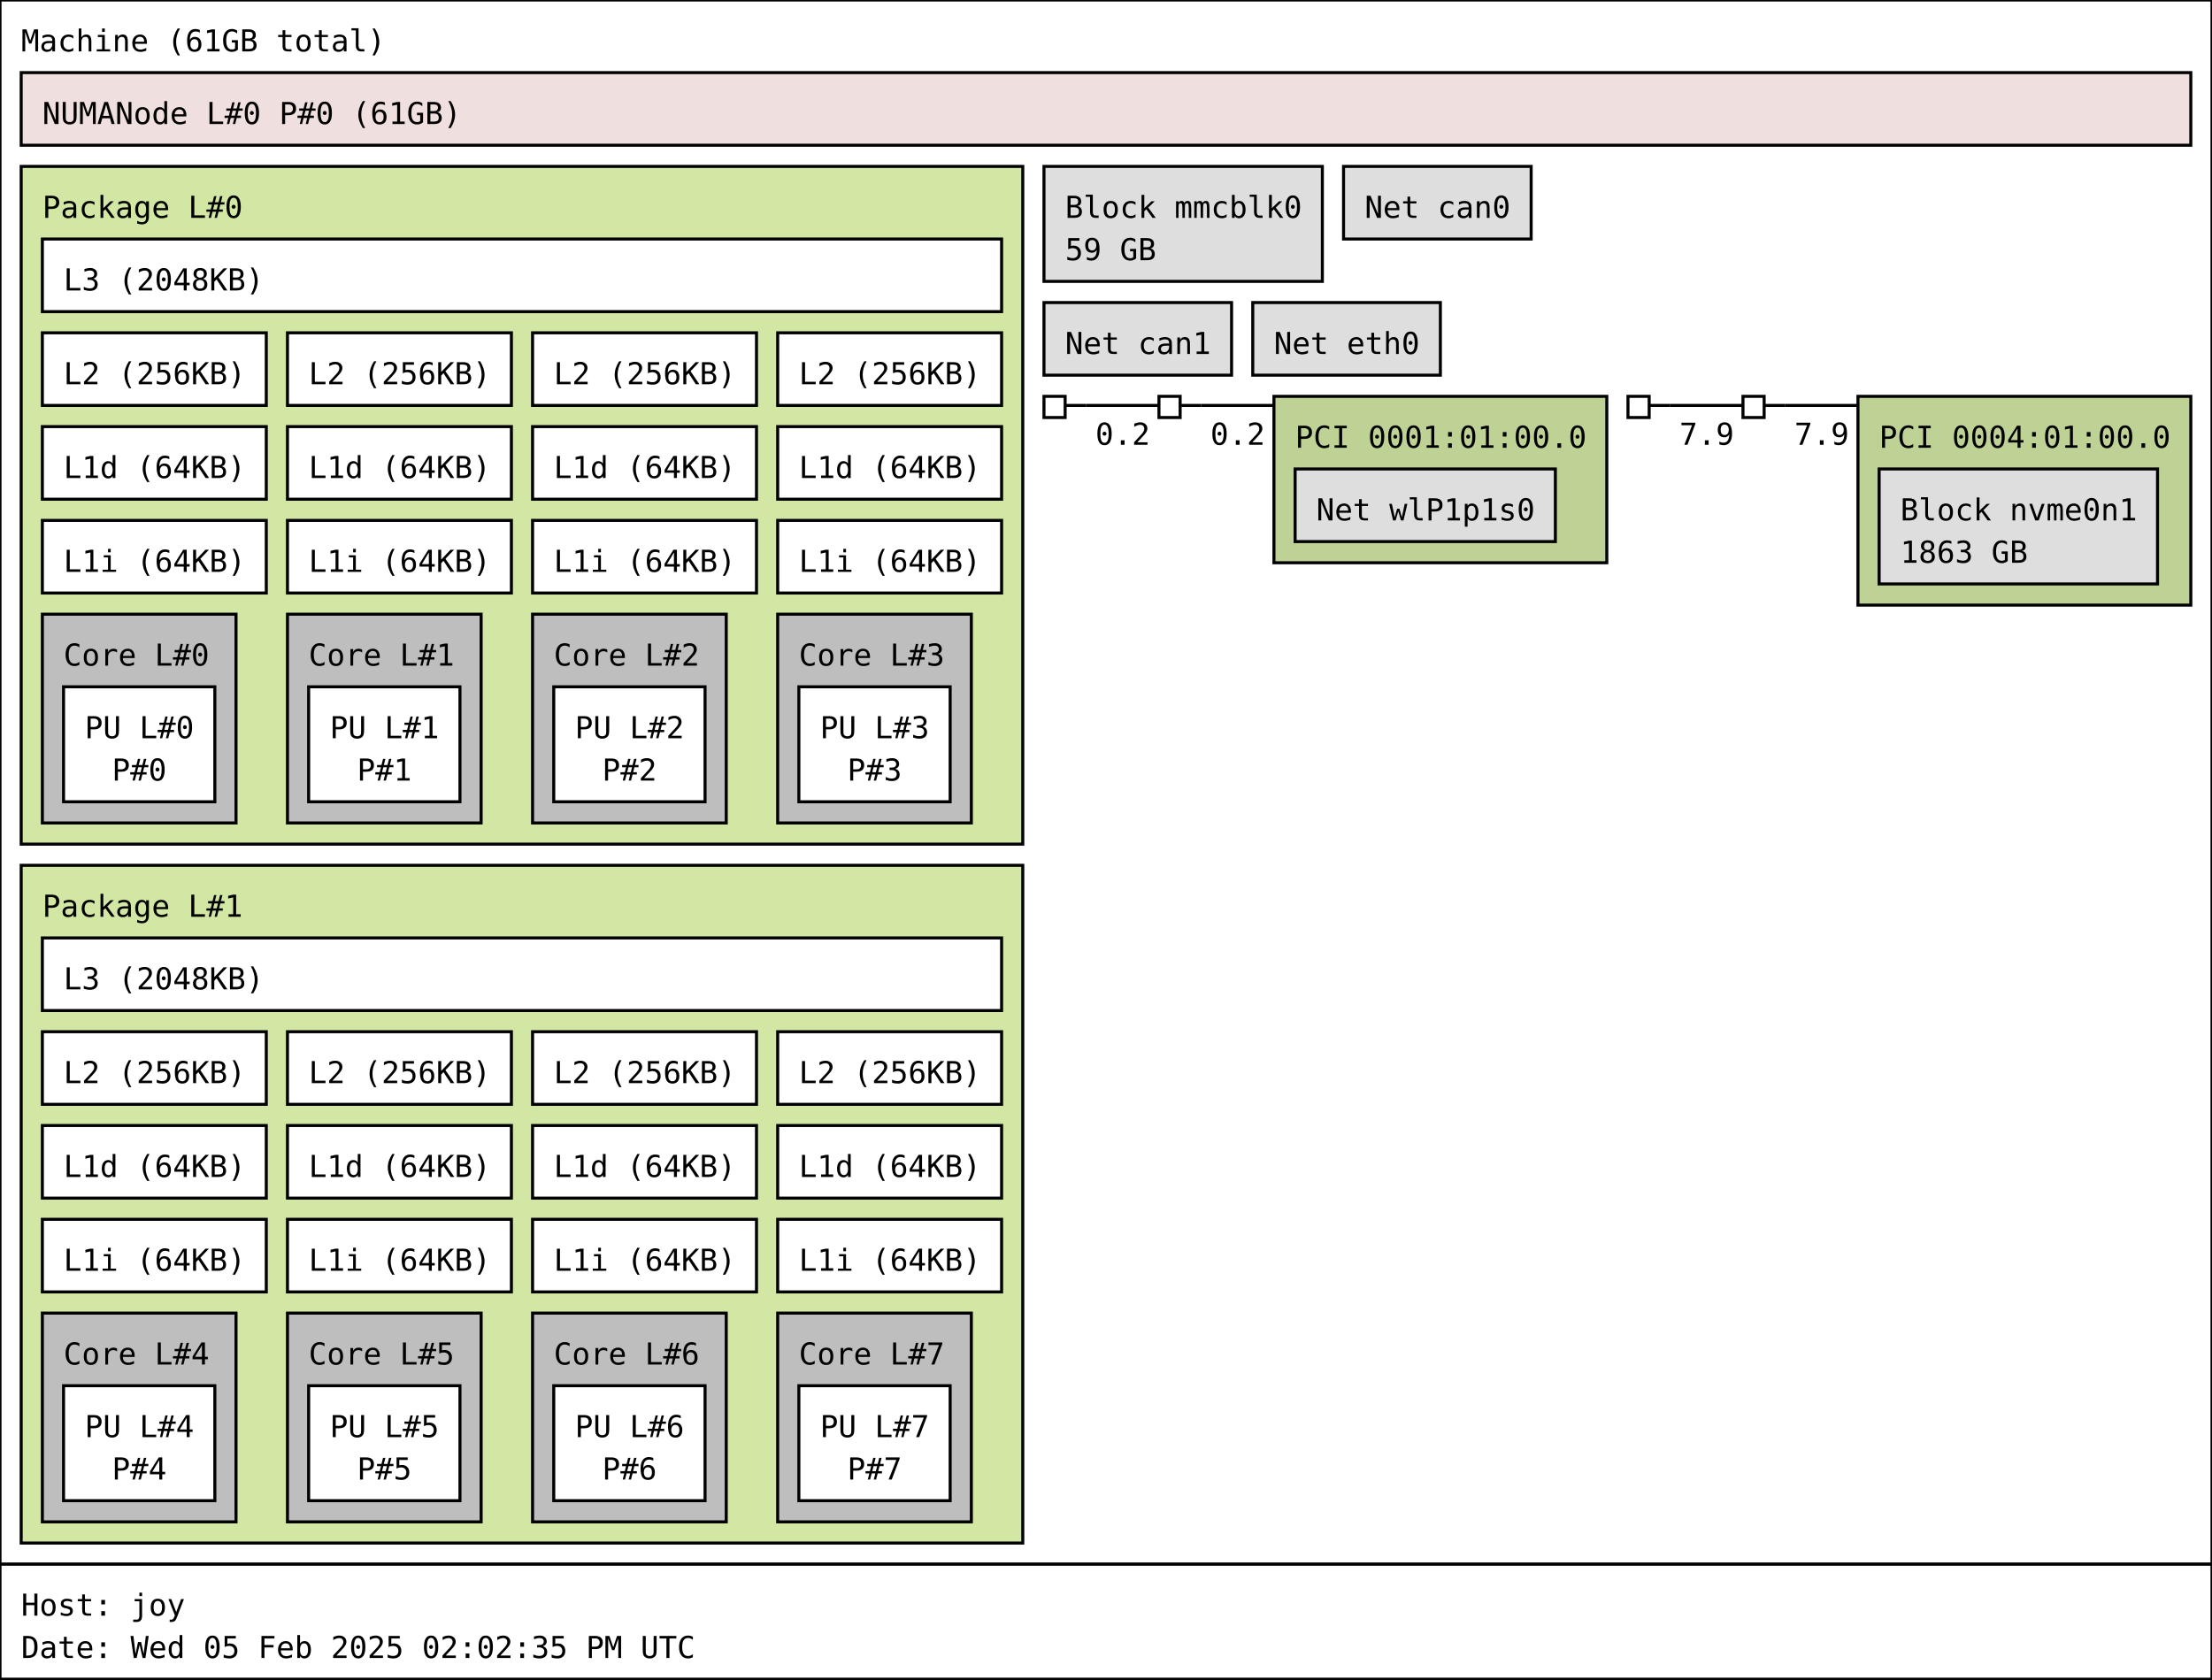
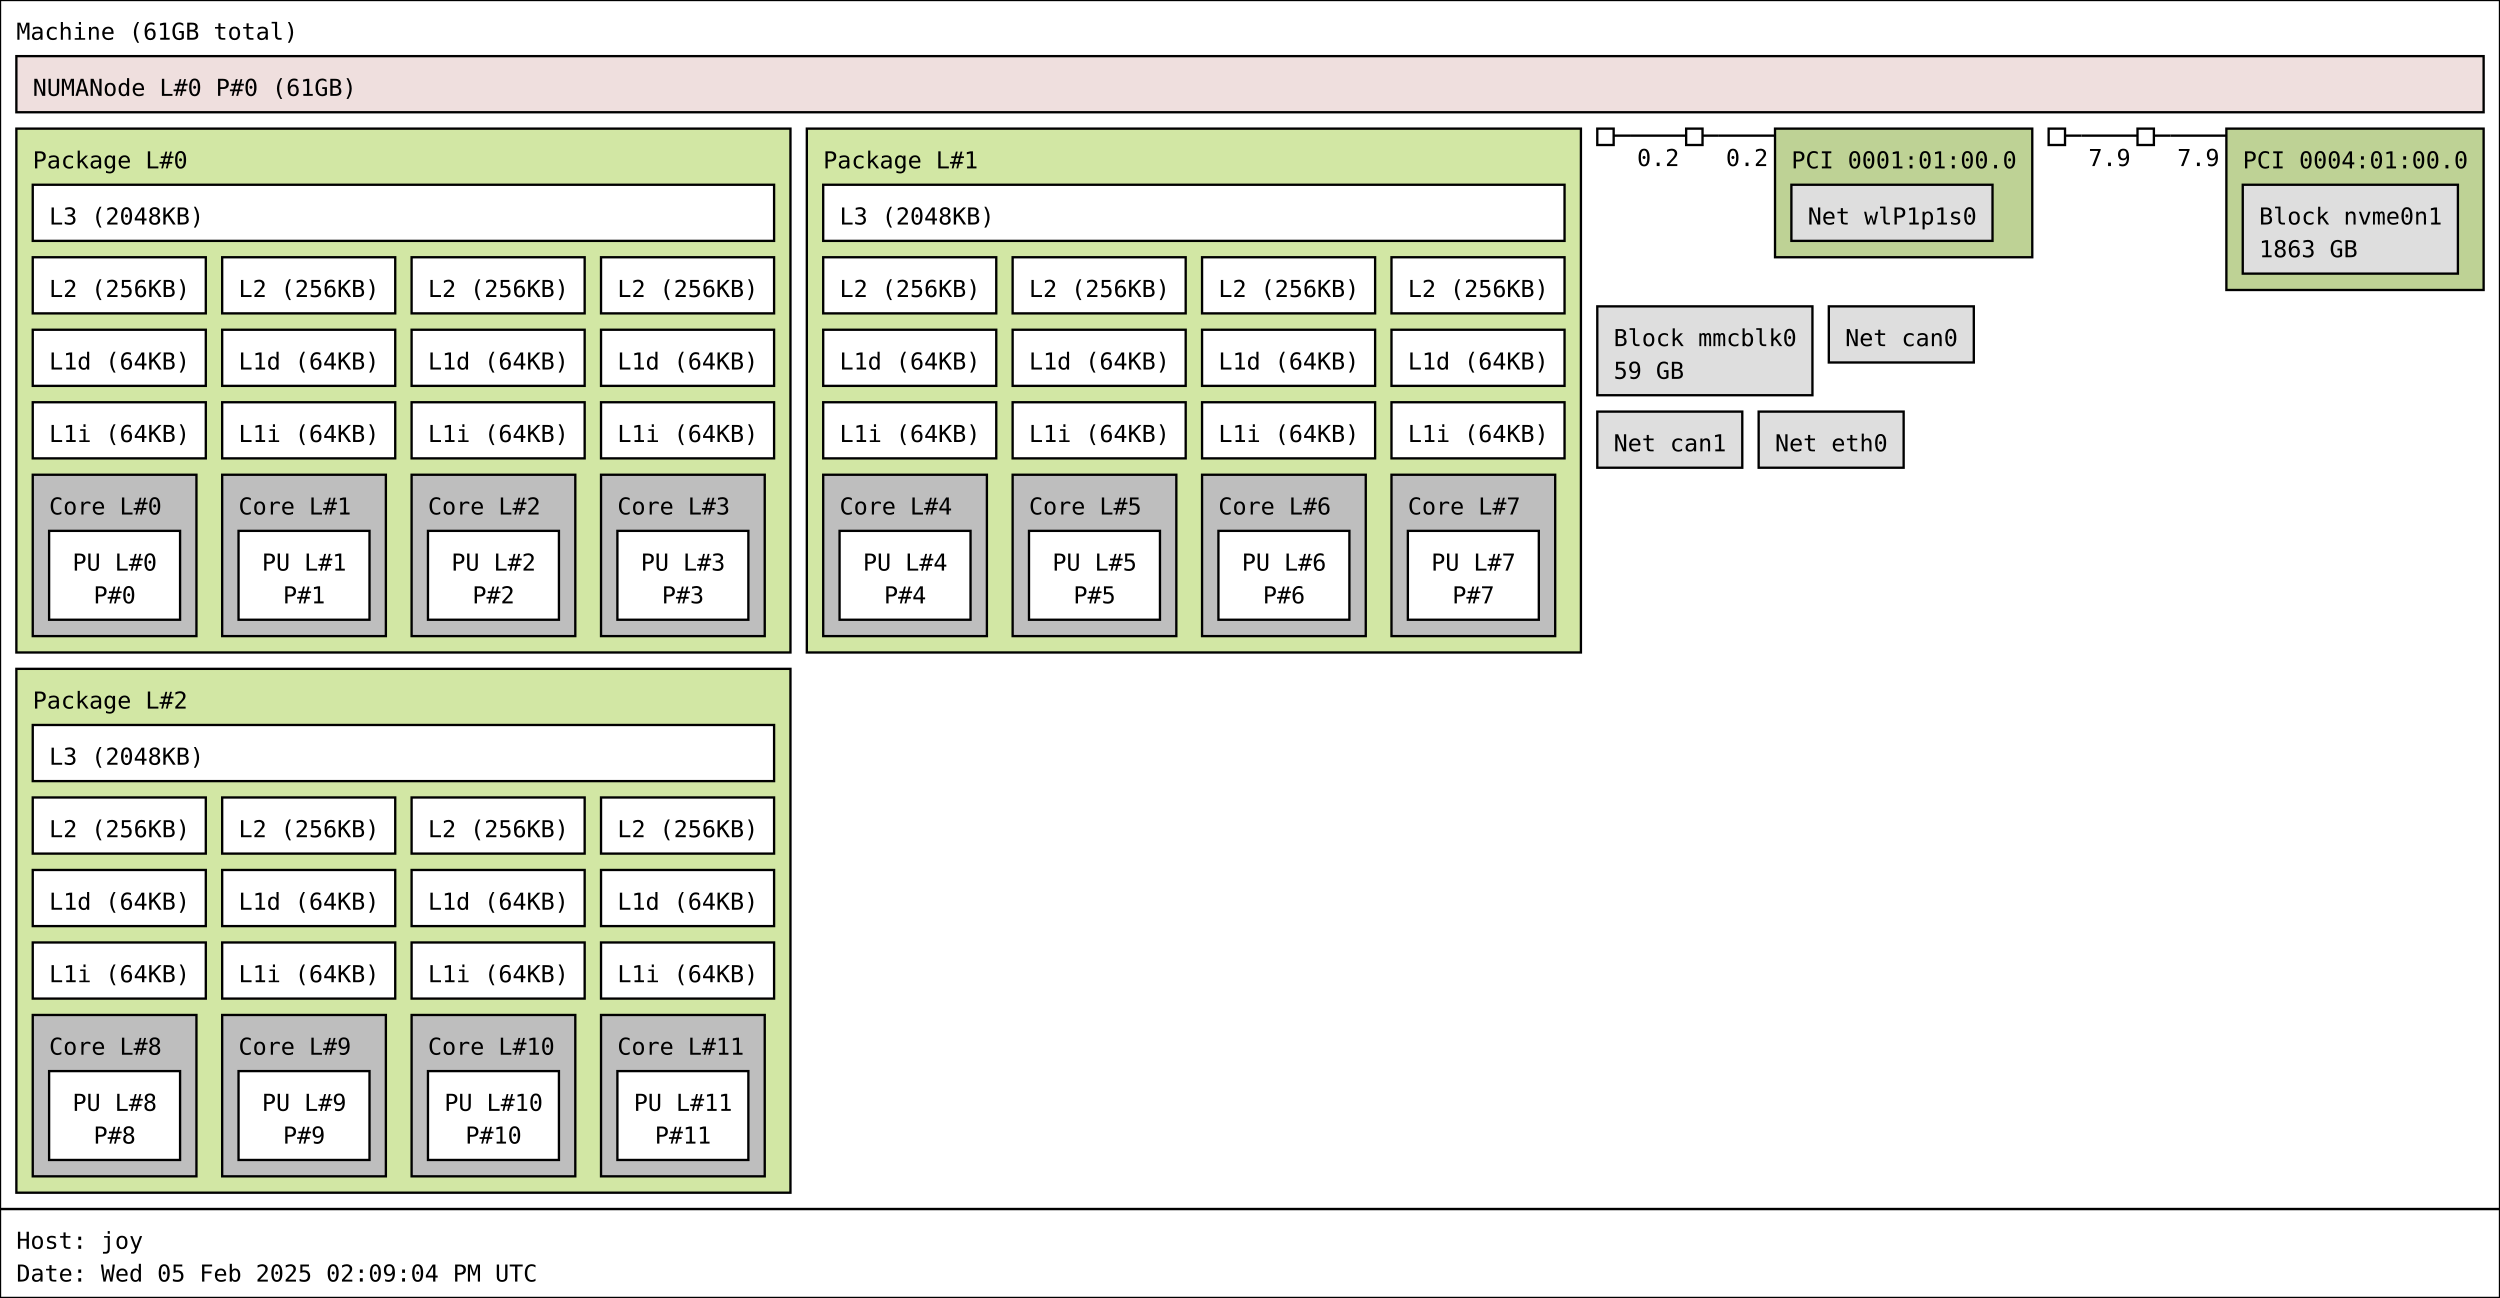
- <svg xmlns="http://www.w3.org/2000/svg" width="731px" height="555px" viewBox="0 0 731px 555px" version="1.1">
-   <rect id="Machine_0_rect" class="Machine" x="0" y="0" width="731" height="517" fill="rgb(255,255,255)" stroke="rgb(0,0,0)" stroke-width="1" />
+ <svg xmlns="http://www.w3.org/2000/svg" width="1069px" height="555px" viewBox="0 0 1069px 555px" version="1.1">
+   <rect id="Machine_0_rect" class="Machine" x="0" y="0" width="1069" height="517" fill="rgb(255,255,255)" stroke="rgb(0,0,0)" stroke-width="1" />
  <text id="Machine_0_text" class="Machine" font-family="Monospace" x="7" y="17" fill="rgb(0,0,0)" font-size="10px">Machine (61GB total)</text>
  <rect id="Package_0_rect" class="Package" x="7" y="55" width="331" height="224" fill="rgb(210,231,164)" stroke="rgb(0,0,0)" stroke-width="1" />
  <text id="Package_0_text" class="Package" font-family="Monospace" x="14" y="72" fill="rgb(0,0,0)" font-size="10px">Package L#0</text>
  <rect id="L3_0_rect" class="L3" x="14" y="79" width="317" height="24" fill="rgb(255,255,255)" stroke="rgb(0,0,0)" stroke-width="1" />
  <text id="L3_0_text" class="L3" font-family="Monospace" x="21" y="96" fill="rgb(0,0,0)" font-size="10px">L3 (2048KB)</text>
  <rect id="L2_0_rect" class="L2" x="14" y="110" width="74" height="24" fill="rgb(255,255,255)" stroke="rgb(0,0,0)" stroke-width="1" />
  <text id="L2_0_text" class="L2" font-family="Monospace" x="21" y="127" fill="rgb(0,0,0)" font-size="10px">L2 (256KB)</text>
  <rect id="L1d_0_rect" class="L1d" x="14" y="141" width="74" height="24" fill="rgb(255,255,255)" stroke="rgb(0,0,0)" stroke-width="1" />
  <text id="L1d_0_text" class="L1d" font-family="Monospace" x="21" y="158" fill="rgb(0,0,0)" font-size="10px">L1d (64KB)</text>
  <rect id="L1i_0_rect" class="L1i" x="14" y="172" width="74" height="24" fill="rgb(255,255,255)" stroke="rgb(0,0,0)" stroke-width="1" />
  <text id="L1i_0_text" class="L1i" font-family="Monospace" x="21" y="189" fill="rgb(0,0,0)" font-size="10px">L1i (64KB)</text>
-   <rect id="Core_0_rect" class="Core" x="14" y="203" width="64" height="69" fill="rgb(190,190,190)" stroke="rgb(0,0,0)" stroke-width="1" />
+   <rect id="Core_0_rect" class="Core" x="14" y="203" width="70" height="69" fill="rgb(190,190,190)" stroke="rgb(0,0,0)" stroke-width="1" />
  <text id="Core_0_text" class="Core" font-family="Monospace" x="21" y="220" fill="rgb(0,0,0)" font-size="10px">Core L#0</text>
-   <rect id="PU_0_rect" class="PU" x="21" y="227" width="50" height="38" fill="rgb(255,255,255)" stroke="rgb(0,0,0)" stroke-width="1" />
-   <text id="PU_0_text" class="PU" font-family="Monospace" x="28" y="244" fill="rgb(0,0,0)" font-size="10px">PU L#0</text>
-   <text id="PU_0_text_1" class="PU" font-family="Monospace" x="37" y="258" fill="rgb(0,0,0)" font-size="10px">P#0</text>
+   <rect id="PU_0_rect" class="PU" x="21" y="227" width="56" height="38" fill="rgb(255,255,255)" stroke="rgb(0,0,0)" stroke-width="1" />
+   <text id="PU_0_text" class="PU" font-family="Monospace" x="31" y="244" fill="rgb(0,0,0)" font-size="10px">PU L#0</text>
+   <text id="PU_0_text_1" class="PU" font-family="Monospace" x="40" y="258" fill="rgb(0,0,0)" font-size="10px">P#0</text>
  <rect id="L2_1_rect" class="L2" x="95" y="110" width="74" height="24" fill="rgb(255,255,255)" stroke="rgb(0,0,0)" stroke-width="1" />
  <text id="L2_1_text" class="L2" font-family="Monospace" x="102" y="127" fill="rgb(0,0,0)" font-size="10px">L2 (256KB)</text>
  <rect id="L1d_1_rect" class="L1d" x="95" y="141" width="74" height="24" fill="rgb(255,255,255)" stroke="rgb(0,0,0)" stroke-width="1" />
  <text id="L1d_1_text" class="L1d" font-family="Monospace" x="102" y="158" fill="rgb(0,0,0)" font-size="10px">L1d (64KB)</text>
  <rect id="L1i_1_rect" class="L1i" x="95" y="172" width="74" height="24" fill="rgb(255,255,255)" stroke="rgb(0,0,0)" stroke-width="1" />
  <text id="L1i_1_text" class="L1i" font-family="Monospace" x="102" y="189" fill="rgb(0,0,0)" font-size="10px">L1i (64KB)</text>
-   <rect id="Core_1_rect" class="Core" x="95" y="203" width="64" height="69" fill="rgb(190,190,190)" stroke="rgb(0,0,0)" stroke-width="1" />
+   <rect id="Core_1_rect" class="Core" x="95" y="203" width="70" height="69" fill="rgb(190,190,190)" stroke="rgb(0,0,0)" stroke-width="1" />
  <text id="Core_1_text" class="Core" font-family="Monospace" x="102" y="220" fill="rgb(0,0,0)" font-size="10px">Core L#1</text>
-   <rect id="PU_1_rect" class="PU" x="102" y="227" width="50" height="38" fill="rgb(255,255,255)" stroke="rgb(0,0,0)" stroke-width="1" />
-   <text id="PU_1_text" class="PU" font-family="Monospace" x="109" y="244" fill="rgb(0,0,0)" font-size="10px">PU L#1</text>
-   <text id="PU_1_text_1" class="PU" font-family="Monospace" x="118" y="258" fill="rgb(0,0,0)" font-size="10px">P#1</text>
+   <rect id="PU_1_rect" class="PU" x="102" y="227" width="56" height="38" fill="rgb(255,255,255)" stroke="rgb(0,0,0)" stroke-width="1" />
+   <text id="PU_1_text" class="PU" font-family="Monospace" x="112" y="244" fill="rgb(0,0,0)" font-size="10px">PU L#1</text>
+   <text id="PU_1_text_1" class="PU" font-family="Monospace" x="121" y="258" fill="rgb(0,0,0)" font-size="10px">P#1</text>
  <rect id="L2_2_rect" class="L2" x="176" y="110" width="74" height="24" fill="rgb(255,255,255)" stroke="rgb(0,0,0)" stroke-width="1" />
  <text id="L2_2_text" class="L2" font-family="Monospace" x="183" y="127" fill="rgb(0,0,0)" font-size="10px">L2 (256KB)</text>
  <rect id="L1d_2_rect" class="L1d" x="176" y="141" width="74" height="24" fill="rgb(255,255,255)" stroke="rgb(0,0,0)" stroke-width="1" />
  <text id="L1d_2_text" class="L1d" font-family="Monospace" x="183" y="158" fill="rgb(0,0,0)" font-size="10px">L1d (64KB)</text>
  <rect id="L1i_2_rect" class="L1i" x="176" y="172" width="74" height="24" fill="rgb(255,255,255)" stroke="rgb(0,0,0)" stroke-width="1" />
  <text id="L1i_2_text" class="L1i" font-family="Monospace" x="183" y="189" fill="rgb(0,0,0)" font-size="10px">L1i (64KB)</text>
-   <rect id="Core_2_rect" class="Core" x="176" y="203" width="64" height="69" fill="rgb(190,190,190)" stroke="rgb(0,0,0)" stroke-width="1" />
+   <rect id="Core_2_rect" class="Core" x="176" y="203" width="70" height="69" fill="rgb(190,190,190)" stroke="rgb(0,0,0)" stroke-width="1" />
  <text id="Core_2_text" class="Core" font-family="Monospace" x="183" y="220" fill="rgb(0,0,0)" font-size="10px">Core L#2</text>
-   <rect id="PU_2_rect" class="PU" x="183" y="227" width="50" height="38" fill="rgb(255,255,255)" stroke="rgb(0,0,0)" stroke-width="1" />
-   <text id="PU_2_text" class="PU" font-family="Monospace" x="190" y="244" fill="rgb(0,0,0)" font-size="10px">PU L#2</text>
-   <text id="PU_2_text_1" class="PU" font-family="Monospace" x="199" y="258" fill="rgb(0,0,0)" font-size="10px">P#2</text>
+   <rect id="PU_2_rect" class="PU" x="183" y="227" width="56" height="38" fill="rgb(255,255,255)" stroke="rgb(0,0,0)" stroke-width="1" />
+   <text id="PU_2_text" class="PU" font-family="Monospace" x="193" y="244" fill="rgb(0,0,0)" font-size="10px">PU L#2</text>
+   <text id="PU_2_text_1" class="PU" font-family="Monospace" x="202" y="258" fill="rgb(0,0,0)" font-size="10px">P#2</text>
  <rect id="L2_3_rect" class="L2" x="257" y="110" width="74" height="24" fill="rgb(255,255,255)" stroke="rgb(0,0,0)" stroke-width="1" />
  <text id="L2_3_text" class="L2" font-family="Monospace" x="264" y="127" fill="rgb(0,0,0)" font-size="10px">L2 (256KB)</text>
  <rect id="L1d_3_rect" class="L1d" x="257" y="141" width="74" height="24" fill="rgb(255,255,255)" stroke="rgb(0,0,0)" stroke-width="1" />
  <text id="L1d_3_text" class="L1d" font-family="Monospace" x="264" y="158" fill="rgb(0,0,0)" font-size="10px">L1d (64KB)</text>
  <rect id="L1i_3_rect" class="L1i" x="257" y="172" width="74" height="24" fill="rgb(255,255,255)" stroke="rgb(0,0,0)" stroke-width="1" />
  <text id="L1i_3_text" class="L1i" font-family="Monospace" x="264" y="189" fill="rgb(0,0,0)" font-size="10px">L1i (64KB)</text>
-   <rect id="Core_3_rect" class="Core" x="257" y="203" width="64" height="69" fill="rgb(190,190,190)" stroke="rgb(0,0,0)" stroke-width="1" />
+   <rect id="Core_3_rect" class="Core" x="257" y="203" width="70" height="69" fill="rgb(190,190,190)" stroke="rgb(0,0,0)" stroke-width="1" />
  <text id="Core_3_text" class="Core" font-family="Monospace" x="264" y="220" fill="rgb(0,0,0)" font-size="10px">Core L#3</text>
-   <rect id="PU_3_rect" class="PU" x="264" y="227" width="50" height="38" fill="rgb(255,255,255)" stroke="rgb(0,0,0)" stroke-width="1" />
-   <text id="PU_3_text" class="PU" font-family="Monospace" x="271" y="244" fill="rgb(0,0,0)" font-size="10px">PU L#3</text>
-   <text id="PU_3_text_1" class="PU" font-family="Monospace" x="280" y="258" fill="rgb(0,0,0)" font-size="10px">P#3</text>
-   <rect id="Package_1_rect" class="Package" x="7" y="286" width="331" height="224" fill="rgb(210,231,164)" stroke="rgb(0,0,0)" stroke-width="1" />
-   <text id="Package_1_text" class="Package" font-family="Monospace" x="14" y="303" fill="rgb(0,0,0)" font-size="10px">Package L#1</text>
-   <rect id="L3_1_rect" class="L3" x="14" y="310" width="317" height="24" fill="rgb(255,255,255)" stroke="rgb(0,0,0)" stroke-width="1" />
-   <text id="L3_1_text" class="L3" font-family="Monospace" x="21" y="327" fill="rgb(0,0,0)" font-size="10px">L3 (2048KB)</text>
-   <rect id="L2_4_rect" class="L2" x="14" y="341" width="74" height="24" fill="rgb(255,255,255)" stroke="rgb(0,0,0)" stroke-width="1" />
-   <text id="L2_4_text" class="L2" font-family="Monospace" x="21" y="358" fill="rgb(0,0,0)" font-size="10px">L2 (256KB)</text>
-   <rect id="L1d_4_rect" class="L1d" x="14" y="372" width="74" height="24" fill="rgb(255,255,255)" stroke="rgb(0,0,0)" stroke-width="1" />
-   <text id="L1d_4_text" class="L1d" font-family="Monospace" x="21" y="389" fill="rgb(0,0,0)" font-size="10px">L1d (64KB)</text>
-   <rect id="L1i_4_rect" class="L1i" x="14" y="403" width="74" height="24" fill="rgb(255,255,255)" stroke="rgb(0,0,0)" stroke-width="1" />
-   <text id="L1i_4_text" class="L1i" font-family="Monospace" x="21" y="420" fill="rgb(0,0,0)" font-size="10px">L1i (64KB)</text>
-   <rect id="Core_4_rect" class="Core" x="14" y="434" width="64" height="69" fill="rgb(190,190,190)" stroke="rgb(0,0,0)" stroke-width="1" />
-   <text id="Core_4_text" class="Core" font-family="Monospace" x="21" y="451" fill="rgb(0,0,0)" font-size="10px">Core L#4</text>
-   <rect id="PU_4_rect" class="PU" x="21" y="458" width="50" height="38" fill="rgb(255,255,255)" stroke="rgb(0,0,0)" stroke-width="1" />
-   <text id="PU_4_text" class="PU" font-family="Monospace" x="28" y="475" fill="rgb(0,0,0)" font-size="10px">PU L#4</text>
-   <text id="PU_4_text_1" class="PU" font-family="Monospace" x="37" y="489" fill="rgb(0,0,0)" font-size="10px">P#4</text>
-   <rect id="L2_5_rect" class="L2" x="95" y="341" width="74" height="24" fill="rgb(255,255,255)" stroke="rgb(0,0,0)" stroke-width="1" />
-   <text id="L2_5_text" class="L2" font-family="Monospace" x="102" y="358" fill="rgb(0,0,0)" font-size="10px">L2 (256KB)</text>
-   <rect id="L1d_5_rect" class="L1d" x="95" y="372" width="74" height="24" fill="rgb(255,255,255)" stroke="rgb(0,0,0)" stroke-width="1" />
-   <text id="L1d_5_text" class="L1d" font-family="Monospace" x="102" y="389" fill="rgb(0,0,0)" font-size="10px">L1d (64KB)</text>
-   <rect id="L1i_5_rect" class="L1i" x="95" y="403" width="74" height="24" fill="rgb(255,255,255)" stroke="rgb(0,0,0)" stroke-width="1" />
-   <text id="L1i_5_text" class="L1i" font-family="Monospace" x="102" y="420" fill="rgb(0,0,0)" font-size="10px">L1i (64KB)</text>
-   <rect id="Core_5_rect" class="Core" x="95" y="434" width="64" height="69" fill="rgb(190,190,190)" stroke="rgb(0,0,0)" stroke-width="1" />
-   <text id="Core_5_text" class="Core" font-family="Monospace" x="102" y="451" fill="rgb(0,0,0)" font-size="10px">Core L#5</text>
-   <rect id="PU_5_rect" class="PU" x="102" y="458" width="50" height="38" fill="rgb(255,255,255)" stroke="rgb(0,0,0)" stroke-width="1" />
-   <text id="PU_5_text" class="PU" font-family="Monospace" x="109" y="475" fill="rgb(0,0,0)" font-size="10px">PU L#5</text>
-   <text id="PU_5_text_1" class="PU" font-family="Monospace" x="118" y="489" fill="rgb(0,0,0)" font-size="10px">P#5</text>
-   <rect id="L2_6_rect" class="L2" x="176" y="341" width="74" height="24" fill="rgb(255,255,255)" stroke="rgb(0,0,0)" stroke-width="1" />
-   <text id="L2_6_text" class="L2" font-family="Monospace" x="183" y="358" fill="rgb(0,0,0)" font-size="10px">L2 (256KB)</text>
-   <rect id="L1d_6_rect" class="L1d" x="176" y="372" width="74" height="24" fill="rgb(255,255,255)" stroke="rgb(0,0,0)" stroke-width="1" />
-   <text id="L1d_6_text" class="L1d" font-family="Monospace" x="183" y="389" fill="rgb(0,0,0)" font-size="10px">L1d (64KB)</text>
-   <rect id="L1i_6_rect" class="L1i" x="176" y="403" width="74" height="24" fill="rgb(255,255,255)" stroke="rgb(0,0,0)" stroke-width="1" />
-   <text id="L1i_6_text" class="L1i" font-family="Monospace" x="183" y="420" fill="rgb(0,0,0)" font-size="10px">L1i (64KB)</text>
-   <rect id="Core_6_rect" class="Core" x="176" y="434" width="64" height="69" fill="rgb(190,190,190)" stroke="rgb(0,0,0)" stroke-width="1" />
-   <text id="Core_6_text" class="Core" font-family="Monospace" x="183" y="451" fill="rgb(0,0,0)" font-size="10px">Core L#6</text>
-   <rect id="PU_6_rect" class="PU" x="183" y="458" width="50" height="38" fill="rgb(255,255,255)" stroke="rgb(0,0,0)" stroke-width="1" />
-   <text id="PU_6_text" class="PU" font-family="Monospace" x="190" y="475" fill="rgb(0,0,0)" font-size="10px">PU L#6</text>
-   <text id="PU_6_text_1" class="PU" font-family="Monospace" x="199" y="489" fill="rgb(0,0,0)" font-size="10px">P#6</text>
-   <rect id="L2_7_rect" class="L2" x="257" y="341" width="74" height="24" fill="rgb(255,255,255)" stroke="rgb(0,0,0)" stroke-width="1" />
-   <text id="L2_7_text" class="L2" font-family="Monospace" x="264" y="358" fill="rgb(0,0,0)" font-size="10px">L2 (256KB)</text>
-   <rect id="L1d_7_rect" class="L1d" x="257" y="372" width="74" height="24" fill="rgb(255,255,255)" stroke="rgb(0,0,0)" stroke-width="1" />
-   <text id="L1d_7_text" class="L1d" font-family="Monospace" x="264" y="389" fill="rgb(0,0,0)" font-size="10px">L1d (64KB)</text>
-   <rect id="L1i_7_rect" class="L1i" x="257" y="403" width="74" height="24" fill="rgb(255,255,255)" stroke="rgb(0,0,0)" stroke-width="1" />
-   <text id="L1i_7_text" class="L1i" font-family="Monospace" x="264" y="420" fill="rgb(0,0,0)" font-size="10px">L1i (64KB)</text>
-   <rect id="Core_7_rect" class="Core" x="257" y="434" width="64" height="69" fill="rgb(190,190,190)" stroke="rgb(0,0,0)" stroke-width="1" />
-   <text id="Core_7_text" class="Core" font-family="Monospace" x="264" y="451" fill="rgb(0,0,0)" font-size="10px">Core L#7</text>
-   <rect id="PU_7_rect" class="PU" x="264" y="458" width="50" height="38" fill="rgb(255,255,255)" stroke="rgb(0,0,0)" stroke-width="1" />
-   <text id="PU_7_text" class="PU" font-family="Monospace" x="271" y="475" fill="rgb(0,0,0)" font-size="10px">PU L#7</text>
-   <text id="PU_7_text_1" class="PU" font-family="Monospace" x="280" y="489" fill="rgb(0,0,0)" font-size="10px">P#7</text>
-   <rect id="NUMANode_0_rect" class="NUMANode" x="7" y="24" width="717" height="24" fill="rgb(239,223,222)" stroke="rgb(0,0,0)" stroke-width="1" />
+   <rect id="PU_3_rect" class="PU" x="264" y="227" width="56" height="38" fill="rgb(255,255,255)" stroke="rgb(0,0,0)" stroke-width="1" />
+   <text id="PU_3_text" class="PU" font-family="Monospace" x="274" y="244" fill="rgb(0,0,0)" font-size="10px">PU L#3</text>
+   <text id="PU_3_text_1" class="PU" font-family="Monospace" x="283" y="258" fill="rgb(0,0,0)" font-size="10px">P#3</text>
+   <rect id="Package_1_rect" class="Package" x="345" y="55" width="331" height="224" fill="rgb(210,231,164)" stroke="rgb(0,0,0)" stroke-width="1" />
+   <text id="Package_1_text" class="Package" font-family="Monospace" x="352" y="72" fill="rgb(0,0,0)" font-size="10px">Package L#1</text>
+   <rect id="L3_1_rect" class="L3" x="352" y="79" width="317" height="24" fill="rgb(255,255,255)" stroke="rgb(0,0,0)" stroke-width="1" />
+   <text id="L3_1_text" class="L3" font-family="Monospace" x="359" y="96" fill="rgb(0,0,0)" font-size="10px">L3 (2048KB)</text>
+   <rect id="L2_4_rect" class="L2" x="352" y="110" width="74" height="24" fill="rgb(255,255,255)" stroke="rgb(0,0,0)" stroke-width="1" />
+   <text id="L2_4_text" class="L2" font-family="Monospace" x="359" y="127" fill="rgb(0,0,0)" font-size="10px">L2 (256KB)</text>
+   <rect id="L1d_4_rect" class="L1d" x="352" y="141" width="74" height="24" fill="rgb(255,255,255)" stroke="rgb(0,0,0)" stroke-width="1" />
+   <text id="L1d_4_text" class="L1d" font-family="Monospace" x="359" y="158" fill="rgb(0,0,0)" font-size="10px">L1d (64KB)</text>
+   <rect id="L1i_4_rect" class="L1i" x="352" y="172" width="74" height="24" fill="rgb(255,255,255)" stroke="rgb(0,0,0)" stroke-width="1" />
+   <text id="L1i_4_text" class="L1i" font-family="Monospace" x="359" y="189" fill="rgb(0,0,0)" font-size="10px">L1i (64KB)</text>
+   <rect id="Core_4_rect" class="Core" x="352" y="203" width="70" height="69" fill="rgb(190,190,190)" stroke="rgb(0,0,0)" stroke-width="1" />
+   <text id="Core_4_text" class="Core" font-family="Monospace" x="359" y="220" fill="rgb(0,0,0)" font-size="10px">Core L#4</text>
+   <rect id="PU_4_rect" class="PU" x="359" y="227" width="56" height="38" fill="rgb(255,255,255)" stroke="rgb(0,0,0)" stroke-width="1" />
+   <text id="PU_4_text" class="PU" font-family="Monospace" x="369" y="244" fill="rgb(0,0,0)" font-size="10px">PU L#4</text>
+   <text id="PU_4_text_1" class="PU" font-family="Monospace" x="378" y="258" fill="rgb(0,0,0)" font-size="10px">P#4</text>
+   <rect id="L2_5_rect" class="L2" x="433" y="110" width="74" height="24" fill="rgb(255,255,255)" stroke="rgb(0,0,0)" stroke-width="1" />
+   <text id="L2_5_text" class="L2" font-family="Monospace" x="440" y="127" fill="rgb(0,0,0)" font-size="10px">L2 (256KB)</text>
+   <rect id="L1d_5_rect" class="L1d" x="433" y="141" width="74" height="24" fill="rgb(255,255,255)" stroke="rgb(0,0,0)" stroke-width="1" />
+   <text id="L1d_5_text" class="L1d" font-family="Monospace" x="440" y="158" fill="rgb(0,0,0)" font-size="10px">L1d (64KB)</text>
+   <rect id="L1i_5_rect" class="L1i" x="433" y="172" width="74" height="24" fill="rgb(255,255,255)" stroke="rgb(0,0,0)" stroke-width="1" />
+   <text id="L1i_5_text" class="L1i" font-family="Monospace" x="440" y="189" fill="rgb(0,0,0)" font-size="10px">L1i (64KB)</text>
+   <rect id="Core_5_rect" class="Core" x="433" y="203" width="70" height="69" fill="rgb(190,190,190)" stroke="rgb(0,0,0)" stroke-width="1" />
+   <text id="Core_5_text" class="Core" font-family="Monospace" x="440" y="220" fill="rgb(0,0,0)" font-size="10px">Core L#5</text>
+   <rect id="PU_5_rect" class="PU" x="440" y="227" width="56" height="38" fill="rgb(255,255,255)" stroke="rgb(0,0,0)" stroke-width="1" />
+   <text id="PU_5_text" class="PU" font-family="Monospace" x="450" y="244" fill="rgb(0,0,0)" font-size="10px">PU L#5</text>
+   <text id="PU_5_text_1" class="PU" font-family="Monospace" x="459" y="258" fill="rgb(0,0,0)" font-size="10px">P#5</text>
+   <rect id="L2_6_rect" class="L2" x="514" y="110" width="74" height="24" fill="rgb(255,255,255)" stroke="rgb(0,0,0)" stroke-width="1" />
+   <text id="L2_6_text" class="L2" font-family="Monospace" x="521" y="127" fill="rgb(0,0,0)" font-size="10px">L2 (256KB)</text>
+   <rect id="L1d_6_rect" class="L1d" x="514" y="141" width="74" height="24" fill="rgb(255,255,255)" stroke="rgb(0,0,0)" stroke-width="1" />
+   <text id="L1d_6_text" class="L1d" font-family="Monospace" x="521" y="158" fill="rgb(0,0,0)" font-size="10px">L1d (64KB)</text>
+   <rect id="L1i_6_rect" class="L1i" x="514" y="172" width="74" height="24" fill="rgb(255,255,255)" stroke="rgb(0,0,0)" stroke-width="1" />
+   <text id="L1i_6_text" class="L1i" font-family="Monospace" x="521" y="189" fill="rgb(0,0,0)" font-size="10px">L1i (64KB)</text>
+   <rect id="Core_6_rect" class="Core" x="514" y="203" width="70" height="69" fill="rgb(190,190,190)" stroke="rgb(0,0,0)" stroke-width="1" />
+   <text id="Core_6_text" class="Core" font-family="Monospace" x="521" y="220" fill="rgb(0,0,0)" font-size="10px">Core L#6</text>
+   <rect id="PU_6_rect" class="PU" x="521" y="227" width="56" height="38" fill="rgb(255,255,255)" stroke="rgb(0,0,0)" stroke-width="1" />
+   <text id="PU_6_text" class="PU" font-family="Monospace" x="531" y="244" fill="rgb(0,0,0)" font-size="10px">PU L#6</text>
+   <text id="PU_6_text_1" class="PU" font-family="Monospace" x="540" y="258" fill="rgb(0,0,0)" font-size="10px">P#6</text>
+   <rect id="L2_7_rect" class="L2" x="595" y="110" width="74" height="24" fill="rgb(255,255,255)" stroke="rgb(0,0,0)" stroke-width="1" />
+   <text id="L2_7_text" class="L2" font-family="Monospace" x="602" y="127" fill="rgb(0,0,0)" font-size="10px">L2 (256KB)</text>
+   <rect id="L1d_7_rect" class="L1d" x="595" y="141" width="74" height="24" fill="rgb(255,255,255)" stroke="rgb(0,0,0)" stroke-width="1" />
+   <text id="L1d_7_text" class="L1d" font-family="Monospace" x="602" y="158" fill="rgb(0,0,0)" font-size="10px">L1d (64KB)</text>
+   <rect id="L1i_7_rect" class="L1i" x="595" y="172" width="74" height="24" fill="rgb(255,255,255)" stroke="rgb(0,0,0)" stroke-width="1" />
+   <text id="L1i_7_text" class="L1i" font-family="Monospace" x="602" y="189" fill="rgb(0,0,0)" font-size="10px">L1i (64KB)</text>
+   <rect id="Core_7_rect" class="Core" x="595" y="203" width="70" height="69" fill="rgb(190,190,190)" stroke="rgb(0,0,0)" stroke-width="1" />
+   <text id="Core_7_text" class="Core" font-family="Monospace" x="602" y="220" fill="rgb(0,0,0)" font-size="10px">Core L#7</text>
+   <rect id="PU_7_rect" class="PU" x="602" y="227" width="56" height="38" fill="rgb(255,255,255)" stroke="rgb(0,0,0)" stroke-width="1" />
+   <text id="PU_7_text" class="PU" font-family="Monospace" x="612" y="244" fill="rgb(0,0,0)" font-size="10px">PU L#7</text>
+   <text id="PU_7_text_1" class="PU" font-family="Monospace" x="621" y="258" fill="rgb(0,0,0)" font-size="10px">P#7</text>
+   <rect id="Package_2_rect" class="Package" x="7" y="286" width="331" height="224" fill="rgb(210,231,164)" stroke="rgb(0,0,0)" stroke-width="1" />
+   <text id="Package_2_text" class="Package" font-family="Monospace" x="14" y="303" fill="rgb(0,0,0)" font-size="10px">Package L#2</text>
+   <rect id="L3_2_rect" class="L3" x="14" y="310" width="317" height="24" fill="rgb(255,255,255)" stroke="rgb(0,0,0)" stroke-width="1" />
+   <text id="L3_2_text" class="L3" font-family="Monospace" x="21" y="327" fill="rgb(0,0,0)" font-size="10px">L3 (2048KB)</text>
+   <rect id="L2_8_rect" class="L2" x="14" y="341" width="74" height="24" fill="rgb(255,255,255)" stroke="rgb(0,0,0)" stroke-width="1" />
+   <text id="L2_8_text" class="L2" font-family="Monospace" x="21" y="358" fill="rgb(0,0,0)" font-size="10px">L2 (256KB)</text>
+   <rect id="L1d_8_rect" class="L1d" x="14" y="372" width="74" height="24" fill="rgb(255,255,255)" stroke="rgb(0,0,0)" stroke-width="1" />
+   <text id="L1d_8_text" class="L1d" font-family="Monospace" x="21" y="389" fill="rgb(0,0,0)" font-size="10px">L1d (64KB)</text>
+   <rect id="L1i_8_rect" class="L1i" x="14" y="403" width="74" height="24" fill="rgb(255,255,255)" stroke="rgb(0,0,0)" stroke-width="1" />
+   <text id="L1i_8_text" class="L1i" font-family="Monospace" x="21" y="420" fill="rgb(0,0,0)" font-size="10px">L1i (64KB)</text>
+   <rect id="Core_8_rect" class="Core" x="14" y="434" width="70" height="69" fill="rgb(190,190,190)" stroke="rgb(0,0,0)" stroke-width="1" />
+   <text id="Core_8_text" class="Core" font-family="Monospace" x="21" y="451" fill="rgb(0,0,0)" font-size="10px">Core L#8</text>
+   <rect id="PU_8_rect" class="PU" x="21" y="458" width="56" height="38" fill="rgb(255,255,255)" stroke="rgb(0,0,0)" stroke-width="1" />
+   <text id="PU_8_text" class="PU" font-family="Monospace" x="31" y="475" fill="rgb(0,0,0)" font-size="10px">PU L#8</text>
+   <text id="PU_8_text_1" class="PU" font-family="Monospace" x="40" y="489" fill="rgb(0,0,0)" font-size="10px">P#8</text>
+   <rect id="L2_9_rect" class="L2" x="95" y="341" width="74" height="24" fill="rgb(255,255,255)" stroke="rgb(0,0,0)" stroke-width="1" />
+   <text id="L2_9_text" class="L2" font-family="Monospace" x="102" y="358" fill="rgb(0,0,0)" font-size="10px">L2 (256KB)</text>
+   <rect id="L1d_9_rect" class="L1d" x="95" y="372" width="74" height="24" fill="rgb(255,255,255)" stroke="rgb(0,0,0)" stroke-width="1" />
+   <text id="L1d_9_text" class="L1d" font-family="Monospace" x="102" y="389" fill="rgb(0,0,0)" font-size="10px">L1d (64KB)</text>
+   <rect id="L1i_9_rect" class="L1i" x="95" y="403" width="74" height="24" fill="rgb(255,255,255)" stroke="rgb(0,0,0)" stroke-width="1" />
+   <text id="L1i_9_text" class="L1i" font-family="Monospace" x="102" y="420" fill="rgb(0,0,0)" font-size="10px">L1i (64KB)</text>
+   <rect id="Core_9_rect" class="Core" x="95" y="434" width="70" height="69" fill="rgb(190,190,190)" stroke="rgb(0,0,0)" stroke-width="1" />
+   <text id="Core_9_text" class="Core" font-family="Monospace" x="102" y="451" fill="rgb(0,0,0)" font-size="10px">Core L#9</text>
+   <rect id="PU_9_rect" class="PU" x="102" y="458" width="56" height="38" fill="rgb(255,255,255)" stroke="rgb(0,0,0)" stroke-width="1" />
+   <text id="PU_9_text" class="PU" font-family="Monospace" x="112" y="475" fill="rgb(0,0,0)" font-size="10px">PU L#9</text>
+   <text id="PU_9_text_1" class="PU" font-family="Monospace" x="121" y="489" fill="rgb(0,0,0)" font-size="10px">P#9</text>
+   <rect id="L2_10_rect" class="L2" x="176" y="341" width="74" height="24" fill="rgb(255,255,255)" stroke="rgb(0,0,0)" stroke-width="1" />
+   <text id="L2_10_text" class="L2" font-family="Monospace" x="183" y="358" fill="rgb(0,0,0)" font-size="10px">L2 (256KB)</text>
+   <rect id="L1d_10_rect" class="L1d" x="176" y="372" width="74" height="24" fill="rgb(255,255,255)" stroke="rgb(0,0,0)" stroke-width="1" />
+   <text id="L1d_10_text" class="L1d" font-family="Monospace" x="183" y="389" fill="rgb(0,0,0)" font-size="10px">L1d (64KB)</text>
+   <rect id="L1i_10_rect" class="L1i" x="176" y="403" width="74" height="24" fill="rgb(255,255,255)" stroke="rgb(0,0,0)" stroke-width="1" />
+   <text id="L1i_10_text" class="L1i" font-family="Monospace" x="183" y="420" fill="rgb(0,0,0)" font-size="10px">L1i (64KB)</text>
+   <rect id="Core_10_rect" class="Core" x="176" y="434" width="70" height="69" fill="rgb(190,190,190)" stroke="rgb(0,0,0)" stroke-width="1" />
+   <text id="Core_10_text" class="Core" font-family="Monospace" x="183" y="451" fill="rgb(0,0,0)" font-size="10px">Core L#10</text>
+   <rect id="PU_10_rect" class="PU" x="183" y="458" width="56" height="38" fill="rgb(255,255,255)" stroke="rgb(0,0,0)" stroke-width="1" />
+   <text id="PU_10_text" class="PU" font-family="Monospace" x="190" y="475" fill="rgb(0,0,0)" font-size="10px">PU L#10</text>
+   <text id="PU_10_text_1" class="PU" font-family="Monospace" x="199" y="489" fill="rgb(0,0,0)" font-size="10px">P#10</text>
+   <rect id="L2_11_rect" class="L2" x="257" y="341" width="74" height="24" fill="rgb(255,255,255)" stroke="rgb(0,0,0)" stroke-width="1" />
+   <text id="L2_11_text" class="L2" font-family="Monospace" x="264" y="358" fill="rgb(0,0,0)" font-size="10px">L2 (256KB)</text>
+   <rect id="L1d_11_rect" class="L1d" x="257" y="372" width="74" height="24" fill="rgb(255,255,255)" stroke="rgb(0,0,0)" stroke-width="1" />
+   <text id="L1d_11_text" class="L1d" font-family="Monospace" x="264" y="389" fill="rgb(0,0,0)" font-size="10px">L1d (64KB)</text>
+   <rect id="L1i_11_rect" class="L1i" x="257" y="403" width="74" height="24" fill="rgb(255,255,255)" stroke="rgb(0,0,0)" stroke-width="1" />
+   <text id="L1i_11_text" class="L1i" font-family="Monospace" x="264" y="420" fill="rgb(0,0,0)" font-size="10px">L1i (64KB)</text>
+   <rect id="Core_11_rect" class="Core" x="257" y="434" width="70" height="69" fill="rgb(190,190,190)" stroke="rgb(0,0,0)" stroke-width="1" />
+   <text id="Core_11_text" class="Core" font-family="Monospace" x="264" y="451" fill="rgb(0,0,0)" font-size="10px">Core L#11</text>
+   <rect id="PU_11_rect" class="PU" x="264" y="458" width="56" height="38" fill="rgb(255,255,255)" stroke="rgb(0,0,0)" stroke-width="1" />
+   <text id="PU_11_text" class="PU" font-family="Monospace" x="271" y="475" fill="rgb(0,0,0)" font-size="10px">PU L#11</text>
+   <text id="PU_11_text_1" class="PU" font-family="Monospace" x="280" y="489" fill="rgb(0,0,0)" font-size="10px">P#11</text>
+   <rect id="NUMANode_0_rect" class="NUMANode" x="7" y="24" width="1055" height="24" fill="rgb(239,223,222)" stroke="rgb(0,0,0)" stroke-width="1" />
  <text id="NUMANode_0_text" class="NUMANode" font-family="Monospace" x="14" y="41" fill="rgb(0,0,0)" font-size="10px">NUMANode L#0 P#0 (61GB)</text>
-   <rect id="Block_0_rect" class="Block" x="345" y="55" width="92" height="38" fill="rgb(222,222,222)" stroke="rgb(0,0,0)" stroke-width="1" />
-   <text id="Block_0_text" class="Block" font-family="Monospace" x="352" y="72" fill="rgb(0,0,0)" font-size="10px">Block mmcblk0</text>
-   <text id="Block_0_text_1" class="Block" font-family="Monospace" x="352" y="86" fill="rgb(0,0,0)" font-size="10px">59 GB</text>
-   <rect id="Net_1_rect" class="Net" x="444" y="55" width="62" height="24" fill="rgb(222,222,222)" stroke="rgb(0,0,0)" stroke-width="1" />
-   <text id="Net_1_text" class="Net" font-family="Monospace" x="451" y="72" fill="rgb(0,0,0)" font-size="10px">Net can0</text>
-   <rect id="Net_2_rect" class="Net" x="345" y="100" width="62" height="24" fill="rgb(222,222,222)" stroke="rgb(0,0,0)" stroke-width="1" />
-   <text id="Net_2_text" class="Net" font-family="Monospace" x="352" y="117" fill="rgb(0,0,0)" font-size="10px">Net can1</text>
-   <rect id="Net_3_rect" class="Net" x="414" y="100" width="62" height="24" fill="rgb(222,222,222)" stroke="rgb(0,0,0)" stroke-width="1" />
-   <text id="Net_3_text" class="Net" font-family="Monospace" x="421" y="117" fill="rgb(0,0,0)" font-size="10px">Net eth0</text>
-   <rect id="HostBridge_0_rect" class="HostBridge" x="345" y="131" width="7" height="7" fill="rgb(255,255,255)" stroke="rgb(0,0,0)" stroke-width="1" />
-   <line id="HostBridge_0_line" class="HostBridge" x1="352" y1="134" x2="359" y2="134" stroke="rgb(0,0,0)" stroke-width="1" />
-   <line id="HostBridge_0_line_2" class="HostBridge" x1="359" y1="134" x2="383" y2="134" stroke="rgb(0,0,0)" stroke-width="1" />
-   <text id="HostBridge_0_text_2" class="HostBridge" font-family="Monospace" x="362" y="147" fill="rgb(0,0,0)" font-size="10px">0.2</text>
-   <line id="HostBridge_0_line_1" class="HostBridge" x1="359" y1="134" x2="359" y2="134" stroke="rgb(0,0,0)" stroke-width="1" />
-   <rect id="PCIBridge_1_rect" class="PCIBridge" x="383" y="131" width="7" height="7" fill="rgb(255,255,255)" stroke="rgb(0,0,0)" stroke-width="1" />
-   <line id="PCIBridge_1_line" class="PCIBridge" x1="390" y1="134" x2="397" y2="134" stroke="rgb(0,0,0)" stroke-width="1" />
-   <line id="PCIBridge_1_line_2" class="PCIBridge" x1="397" y1="134" x2="421" y2="134" stroke="rgb(0,0,0)" stroke-width="1" />
-   <text id="PCIBridge_1_text_2" class="PCIBridge" font-family="Monospace" x="400" y="147" fill="rgb(0,0,0)" font-size="10px">0.2</text>
-   <line id="PCIBridge_1_line_1" class="PCIBridge" x1="397" y1="134" x2="397" y2="134" stroke="rgb(0,0,0)" stroke-width="1" />
-   <rect id="PCI_0_rect" class="PCI" x="421" y="131" width="110" height="55" fill="rgb(190,210,149)" stroke="rgb(0,0,0)" stroke-width="1" />
-   <text id="PCI_0_text" class="PCI" font-family="Monospace" x="428" y="148" fill="rgb(0,0,0)" font-size="10px">PCI 0001:01:00.0</text>
-   <rect id="Net_4_rect" class="Net" x="428" y="155" width="86" height="24" fill="rgb(222,222,222)" stroke="rgb(0,0,0)" stroke-width="1" />
-   <text id="Net_4_text" class="Net" font-family="Monospace" x="435" y="172" fill="rgb(0,0,0)" font-size="10px">Net wlP1p1s0</text>
-   <rect id="HostBridge_2_rect" class="HostBridge" x="538" y="131" width="7" height="7" fill="rgb(255,255,255)" stroke="rgb(0,0,0)" stroke-width="1" />
-   <line id="HostBridge_2_line" class="HostBridge" x1="545" y1="134" x2="552" y2="134" stroke="rgb(0,0,0)" stroke-width="1" />
-   <line id="HostBridge_2_line_2" class="HostBridge" x1="552" y1="134" x2="576" y2="134" stroke="rgb(0,0,0)" stroke-width="1" />
-   <text id="HostBridge_2_text_2" class="HostBridge" font-family="Monospace" x="555" y="147" fill="rgb(0,0,0)" font-size="10px">7.9</text>
-   <line id="HostBridge_2_line_1" class="HostBridge" x1="552" y1="134" x2="552" y2="134" stroke="rgb(0,0,0)" stroke-width="1" />
-   <rect id="PCIBridge_3_rect" class="PCIBridge" x="576" y="131" width="7" height="7" fill="rgb(255,255,255)" stroke="rgb(0,0,0)" stroke-width="1" />
-   <line id="PCIBridge_3_line" class="PCIBridge" x1="583" y1="134" x2="590" y2="134" stroke="rgb(0,0,0)" stroke-width="1" />
-   <line id="PCIBridge_3_line_2" class="PCIBridge" x1="590" y1="134" x2="614" y2="134" stroke="rgb(0,0,0)" stroke-width="1" />
-   <text id="PCIBridge_3_text_2" class="PCIBridge" font-family="Monospace" x="593" y="147" fill="rgb(0,0,0)" font-size="10px">7.9</text>
-   <line id="PCIBridge_3_line_1" class="PCIBridge" x1="590" y1="134" x2="590" y2="134" stroke="rgb(0,0,0)" stroke-width="1" />
-   <rect id="PCI_1_rect" class="PCI" x="614" y="131" width="110" height="69" fill="rgb(190,210,149)" stroke="rgb(0,0,0)" stroke-width="1" />
-   <text id="PCI_1_text" class="PCI" font-family="Monospace" x="621" y="148" fill="rgb(0,0,0)" font-size="10px">PCI 0004:01:00.0</text>
-   <rect id="Block_5_rect" class="Block" x="621" y="155" width="92" height="38" fill="rgb(222,222,222)" stroke="rgb(0,0,0)" stroke-width="1" />
-   <text id="Block_5_text" class="Block" font-family="Monospace" x="628" y="172" fill="rgb(0,0,0)" font-size="10px">Block nvme0n1</text>
-   <text id="Block_5_text_1" class="Block" font-family="Monospace" x="628" y="186" fill="rgb(0,0,0)" font-size="10px">1863 GB</text>
-   <rect id="anon_rect" x="0" y="517" width="731" height="38" fill="rgb(255,255,255)" stroke="rgb(0,0,0)" stroke-width="1" />
+   <rect id="HostBridge_0_rect" class="HostBridge" x="683" y="55" width="7" height="7" fill="rgb(255,255,255)" stroke="rgb(0,0,0)" stroke-width="1" />
+   <line id="HostBridge_0_line" class="HostBridge" x1="690" y1="58" x2="697" y2="58" stroke="rgb(0,0,0)" stroke-width="1" />
+   <line id="HostBridge_0_line_2" class="HostBridge" x1="697" y1="58" x2="721" y2="58" stroke="rgb(0,0,0)" stroke-width="1" />
+   <text id="HostBridge_0_text_2" class="HostBridge" font-family="Monospace" x="700" y="71" fill="rgb(0,0,0)" font-size="10px">0.2</text>
+   <line id="HostBridge_0_line_1" class="HostBridge" x1="697" y1="58" x2="697" y2="58" stroke="rgb(0,0,0)" stroke-width="1" />
+   <rect id="PCIBridge_1_rect" class="PCIBridge" x="721" y="55" width="7" height="7" fill="rgb(255,255,255)" stroke="rgb(0,0,0)" stroke-width="1" />
+   <line id="PCIBridge_1_line" class="PCIBridge" x1="728" y1="58" x2="735" y2="58" stroke="rgb(0,0,0)" stroke-width="1" />
+   <line id="PCIBridge_1_line_2" class="PCIBridge" x1="735" y1="58" x2="759" y2="58" stroke="rgb(0,0,0)" stroke-width="1" />
+   <text id="PCIBridge_1_text_2" class="PCIBridge" font-family="Monospace" x="738" y="71" fill="rgb(0,0,0)" font-size="10px">0.2</text>
+   <line id="PCIBridge_1_line_1" class="PCIBridge" x1="735" y1="58" x2="735" y2="58" stroke="rgb(0,0,0)" stroke-width="1" />
+   <rect id="PCI_0_rect" class="PCI" x="759" y="55" width="110" height="55" fill="rgb(190,210,149)" stroke="rgb(0,0,0)" stroke-width="1" />
+   <text id="PCI_0_text" class="PCI" font-family="Monospace" x="766" y="72" fill="rgb(0,0,0)" font-size="10px">PCI 0001:01:00.0</text>
+   <rect id="Net_0_rect" class="Net" x="766" y="79" width="86" height="24" fill="rgb(222,222,222)" stroke="rgb(0,0,0)" stroke-width="1" />
+   <text id="Net_0_text" class="Net" font-family="Monospace" x="773" y="96" fill="rgb(0,0,0)" font-size="10px">Net wlP1p1s0</text>
+   <rect id="HostBridge_2_rect" class="HostBridge" x="876" y="55" width="7" height="7" fill="rgb(255,255,255)" stroke="rgb(0,0,0)" stroke-width="1" />
+   <line id="HostBridge_2_line" class="HostBridge" x1="883" y1="58" x2="890" y2="58" stroke="rgb(0,0,0)" stroke-width="1" />
+   <line id="HostBridge_2_line_2" class="HostBridge" x1="890" y1="58" x2="914" y2="58" stroke="rgb(0,0,0)" stroke-width="1" />
+   <text id="HostBridge_2_text_2" class="HostBridge" font-family="Monospace" x="893" y="71" fill="rgb(0,0,0)" font-size="10px">7.9</text>
+   <line id="HostBridge_2_line_1" class="HostBridge" x1="890" y1="58" x2="890" y2="58" stroke="rgb(0,0,0)" stroke-width="1" />
+   <rect id="PCIBridge_3_rect" class="PCIBridge" x="914" y="55" width="7" height="7" fill="rgb(255,255,255)" stroke="rgb(0,0,0)" stroke-width="1" />
+   <line id="PCIBridge_3_line" class="PCIBridge" x1="921" y1="58" x2="928" y2="58" stroke="rgb(0,0,0)" stroke-width="1" />
+   <line id="PCIBridge_3_line_2" class="PCIBridge" x1="928" y1="58" x2="952" y2="58" stroke="rgb(0,0,0)" stroke-width="1" />
+   <text id="PCIBridge_3_text_2" class="PCIBridge" font-family="Monospace" x="931" y="71" fill="rgb(0,0,0)" font-size="10px">7.9</text>
+   <line id="PCIBridge_3_line_1" class="PCIBridge" x1="928" y1="58" x2="928" y2="58" stroke="rgb(0,0,0)" stroke-width="1" />
+   <rect id="PCI_1_rect" class="PCI" x="952" y="55" width="110" height="69" fill="rgb(190,210,149)" stroke="rgb(0,0,0)" stroke-width="1" />
+   <text id="PCI_1_text" class="PCI" font-family="Monospace" x="959" y="72" fill="rgb(0,0,0)" font-size="10px">PCI 0004:01:00.0</text>
+   <rect id="Block_1_rect" class="Block" x="959" y="79" width="92" height="38" fill="rgb(222,222,222)" stroke="rgb(0,0,0)" stroke-width="1" />
+   <text id="Block_1_text" class="Block" font-family="Monospace" x="966" y="96" fill="rgb(0,0,0)" font-size="10px">Block nvme0n1</text>
+   <text id="Block_1_text_1" class="Block" font-family="Monospace" x="966" y="110" fill="rgb(0,0,0)" font-size="10px">1863 GB</text>
+   <rect id="Block_2_rect" class="Block" x="683" y="131" width="92" height="38" fill="rgb(222,222,222)" stroke="rgb(0,0,0)" stroke-width="1" />
+   <text id="Block_2_text" class="Block" font-family="Monospace" x="690" y="148" fill="rgb(0,0,0)" font-size="10px">Block mmcblk0</text>
+   <text id="Block_2_text_1" class="Block" font-family="Monospace" x="690" y="162" fill="rgb(0,0,0)" font-size="10px">59 GB</text>
+   <rect id="Net_3_rect" class="Net" x="782" y="131" width="62" height="24" fill="rgb(222,222,222)" stroke="rgb(0,0,0)" stroke-width="1" />
+   <text id="Net_3_text" class="Net" font-family="Monospace" x="789" y="148" fill="rgb(0,0,0)" font-size="10px">Net can0</text>
+   <rect id="Net_4_rect" class="Net" x="683" y="176" width="62" height="24" fill="rgb(222,222,222)" stroke="rgb(0,0,0)" stroke-width="1" />
+   <text id="Net_4_text" class="Net" font-family="Monospace" x="690" y="193" fill="rgb(0,0,0)" font-size="10px">Net can1</text>
+   <rect id="Net_5_rect" class="Net" x="752" y="176" width="62" height="24" fill="rgb(222,222,222)" stroke="rgb(0,0,0)" stroke-width="1" />
+   <text id="Net_5_text" class="Net" font-family="Monospace" x="759" y="193" fill="rgb(0,0,0)" font-size="10px">Net eth0</text>
+   <rect id="anon_rect" x="0" y="517" width="1069" height="38" fill="rgb(255,255,255)" stroke="rgb(0,0,0)" stroke-width="1" />
  <text id="anon_text" font-family="Monospace" x="7" y="534" fill="rgb(0,0,0)" font-size="10px">Host: joy</text>
-   <text id="anon_text_1" font-family="Monospace" x="7" y="548" fill="rgb(0,0,0)" font-size="10px">Date: Wed 05 Feb 2025 02:02:35 PM UTC</text>
+   <text id="anon_text_1" font-family="Monospace" x="7" y="548" fill="rgb(0,0,0)" font-size="10px">Date: Wed 05 Feb 2025 02:09:04 PM UTC</text>
</svg>
